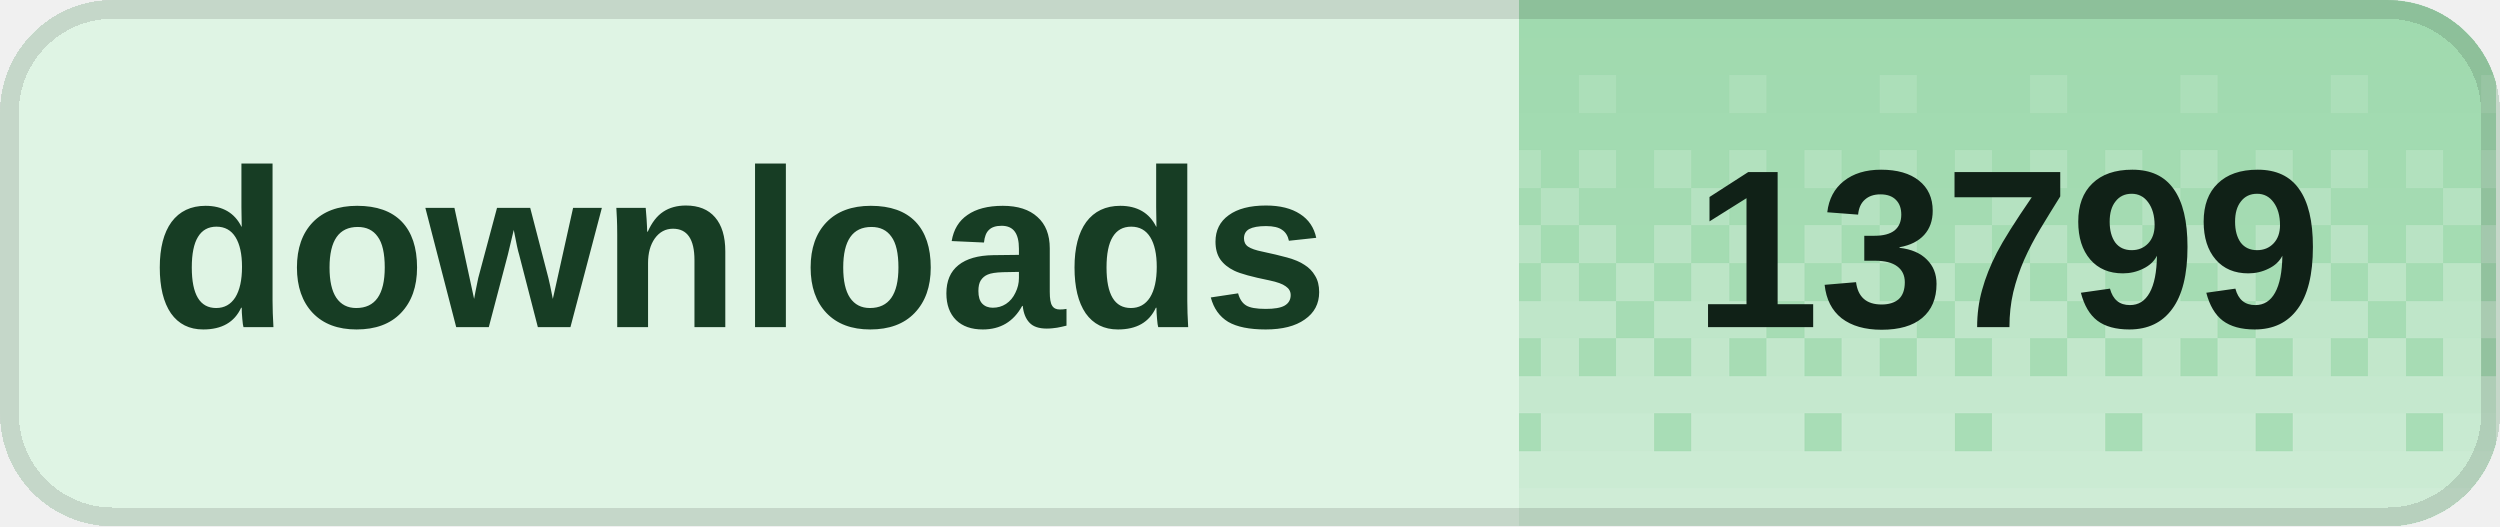
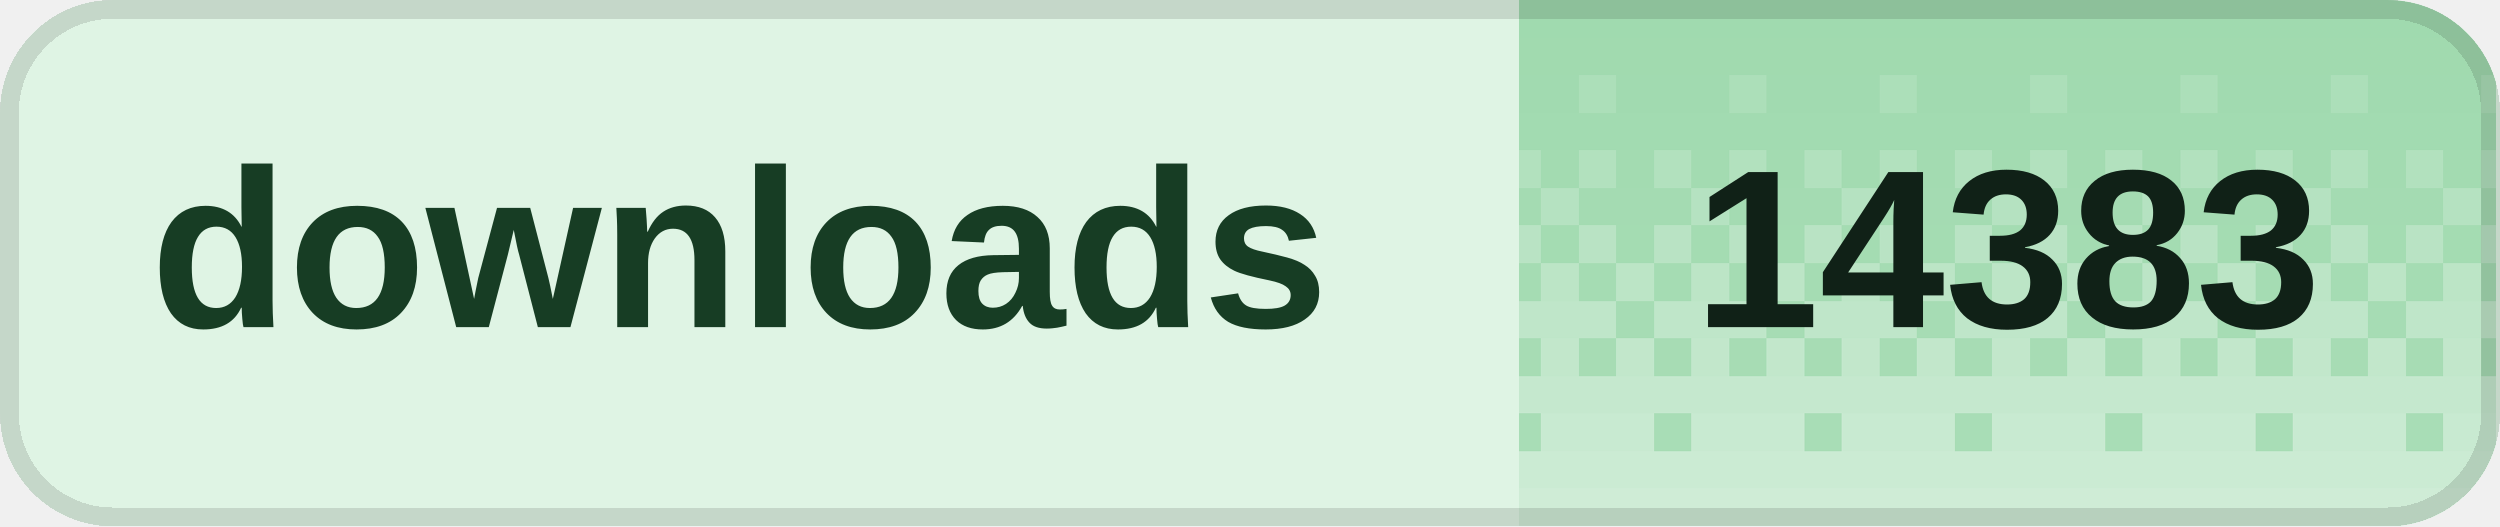
<svg xmlns="http://www.w3.org/2000/svg" width="133" height="28" viewBox="0 0 133 28" role="img" aria-labelledby="title desc" shape-rendering="crispEdges">
  <defs>
    <clipPath id="badge-clip">
      <rect width="133" height="28" rx="6" />
    </clipPath>
    <pattern id="dither" width="8" height="28" patternUnits="userSpaceOnUse">
      <rect x="0" y="0" width="2" height="2" fill="#fff" fill-opacity="0.020" />
      <rect x="2" y="0" width="2" height="2" fill="#fff" fill-opacity="0.020" />
      <rect x="4" y="0" width="2" height="2" fill="#fff" fill-opacity="0.020" />
      <rect x="6" y="0" width="2" height="2" fill="#fff" fill-opacity="0.020" />
      <rect x="0" y="2" width="2" height="2" fill="#fff" fill-opacity="0.028" />
      <rect x="2" y="2" width="2" height="2" fill="#fff" fill-opacity="0.028" />
      <rect x="4" y="2" width="2" height="2" fill="#fff" fill-opacity="0.028" />
      <rect x="6" y="2" width="2" height="2" fill="#fff" fill-opacity="0.028" />
      <rect x="0" y="4" width="2" height="2" fill="#fff" fill-opacity="0.036" />
      <rect x="2" y="4" width="2" height="2" fill="#fff" fill-opacity="0.036" />
      <rect x="4" y="4" width="2" height="2" fill="#fff" fill-opacity="0.145" />
      <rect x="6" y="4" width="2" height="2" fill="#fff" fill-opacity="0.036" />
      <rect x="0" y="6" width="2" height="2" fill="#fff" fill-opacity="0.044" />
      <rect x="2" y="6" width="2" height="2" fill="#fff" fill-opacity="0.044" />
      <rect x="4" y="6" width="2" height="2" fill="#fff" fill-opacity="0.044" />
      <rect x="6" y="6" width="2" height="2" fill="#fff" fill-opacity="0.044" />
      <rect x="0" y="8" width="2" height="2" fill="#fff" fill-opacity="0.209" />
      <rect x="2" y="8" width="2" height="2" fill="#fff" fill-opacity="0.052" />
      <rect x="4" y="8" width="2" height="2" fill="#fff" fill-opacity="0.209" />
      <rect x="6" y="8" width="2" height="2" fill="#fff" fill-opacity="0.052" />
      <rect x="0" y="10" width="2" height="2" fill="#fff" fill-opacity="0.060" />
      <rect x="2" y="10" width="2" height="2" fill="#fff" fill-opacity="0.242" />
      <rect x="4" y="10" width="2" height="2" fill="#fff" fill-opacity="0.060" />
      <rect x="6" y="10" width="2" height="2" fill="#fff" fill-opacity="0.060" />
      <rect x="0" y="12" width="2" height="2" fill="#fff" fill-opacity="0.274" />
      <rect x="2" y="12" width="2" height="2" fill="#fff" fill-opacity="0.068" />
      <rect x="4" y="12" width="2" height="2" fill="#fff" fill-opacity="0.274" />
      <rect x="6" y="12" width="2" height="2" fill="#fff" fill-opacity="0.068" />
      <rect x="0" y="14" width="2" height="2" fill="#fff" fill-opacity="0.077" />
      <rect x="2" y="14" width="2" height="2" fill="#fff" fill-opacity="0.306" />
      <rect x="4" y="14" width="2" height="2" fill="#fff" fill-opacity="0.077" />
      <rect x="6" y="14" width="2" height="2" fill="#fff" fill-opacity="0.306" />
      <rect x="0" y="16" width="2" height="2" fill="#fff" fill-opacity="0.338" />
      <rect x="2" y="16" width="2" height="2" fill="#fff" fill-opacity="0.338" />
      <rect x="4" y="16" width="2" height="2" fill="#fff" fill-opacity="0.338" />
      <rect x="6" y="16" width="2" height="2" fill="#fff" fill-opacity="0.085" />
      <rect x="0" y="18" width="2" height="2" fill="#fff" fill-opacity="0.093" />
      <rect x="2" y="18" width="2" height="2" fill="#fff" fill-opacity="0.371" />
      <rect x="4" y="18" width="2" height="2" fill="#fff" fill-opacity="0.093" />
      <rect x="6" y="18" width="2" height="2" fill="#fff" fill-opacity="0.371" />
      <rect x="0" y="20" width="2" height="2" fill="#fff" fill-opacity="0.403" />
      <rect x="2" y="20" width="2" height="2" fill="#fff" fill-opacity="0.403" />
      <rect x="4" y="20" width="2" height="2" fill="#fff" fill-opacity="0.403" />
      <rect x="6" y="20" width="2" height="2" fill="#fff" fill-opacity="0.403" />
      <rect x="0" y="22" width="2" height="2" fill="#fff" fill-opacity="0.109" />
      <rect x="2" y="22" width="2" height="2" fill="#fff" fill-opacity="0.435" />
      <rect x="4" y="22" width="2" height="2" fill="#fff" fill-opacity="0.435" />
      <rect x="6" y="22" width="2" height="2" fill="#fff" fill-opacity="0.435" />
      <rect x="0" y="24" width="2" height="2" fill="#fff" fill-opacity="0.468" />
      <rect x="2" y="24" width="2" height="2" fill="#fff" fill-opacity="0.468" />
      <rect x="4" y="24" width="2" height="2" fill="#fff" fill-opacity="0.468" />
      <rect x="6" y="24" width="2" height="2" fill="#fff" fill-opacity="0.468" />
      <rect x="0" y="26" width="2" height="2" fill="#fff" fill-opacity="0.500" />
      <rect x="2" y="26" width="2" height="2" fill="#fff" fill-opacity="0.500" />
      <rect x="4" y="26" width="2" height="2" fill="#fff" fill-opacity="0.500" />
      <rect x="6" y="26" width="2" height="2" fill="#fff" fill-opacity="0.500" />
    </pattern>
  </defs>
  <g clip-path="url(#badge-clip)">
    <rect width="133" height="28" fill="#dff4e4" />
    <rect x="80.8" width="52" height="28" fill="#9ed9ad" />
    <rect x="80.8" width="52" height="28" fill="url(#dither)" />
  </g>
  <rect x="0.5" y="0.5" width="132" height="27" rx="5.5" fill="none" stroke="#000" stroke-opacity="0.12" />
  <g fill="#173d24" font-family="Geist,Arial,sans-serif" font-size="12" font-weight="600" dominant-baseline="middle">
    <text x="8" y="14">downloads</text>
  </g>
-   <text x="106.8" y="14" fill="#102117" font-family="Geist,Arial,sans-serif" font-size="12" font-weight="700" text-anchor="middle" dominant-baseline="middle">13799</text>
+   <text x="106.8" y="14" fill="#102117" font-family="Geist,Arial,sans-serif" font-size="12" font-weight="700" text-anchor="middle" dominant-baseline="middle">14383</text>
</svg>
